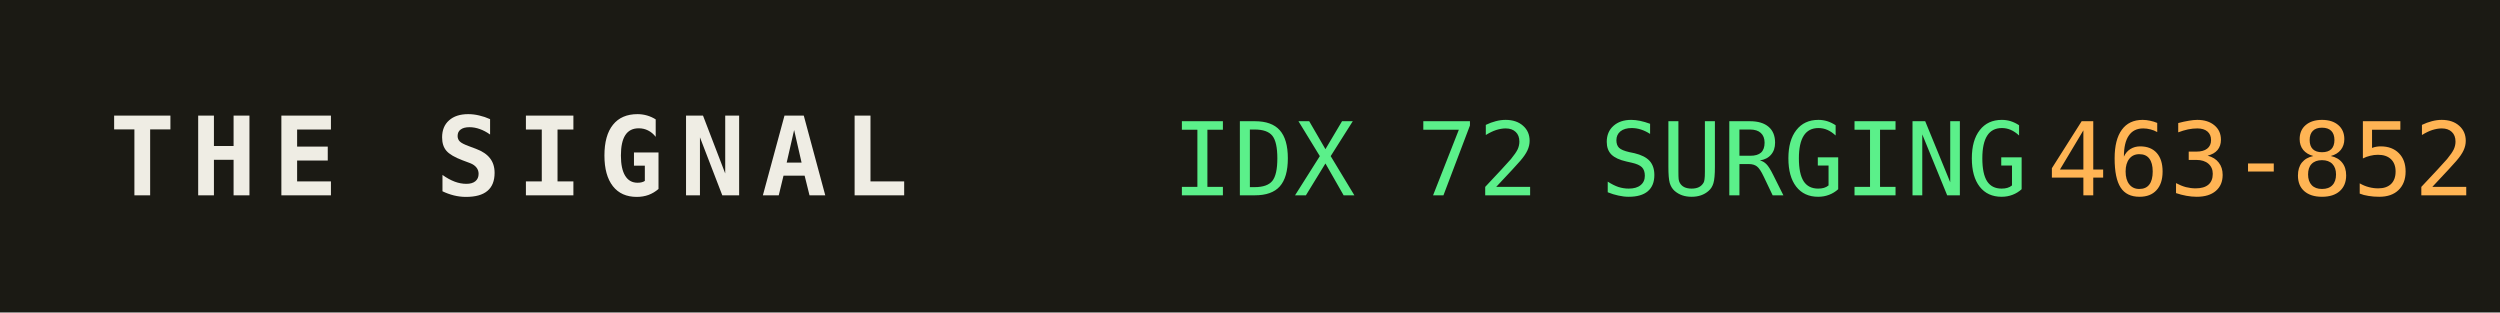
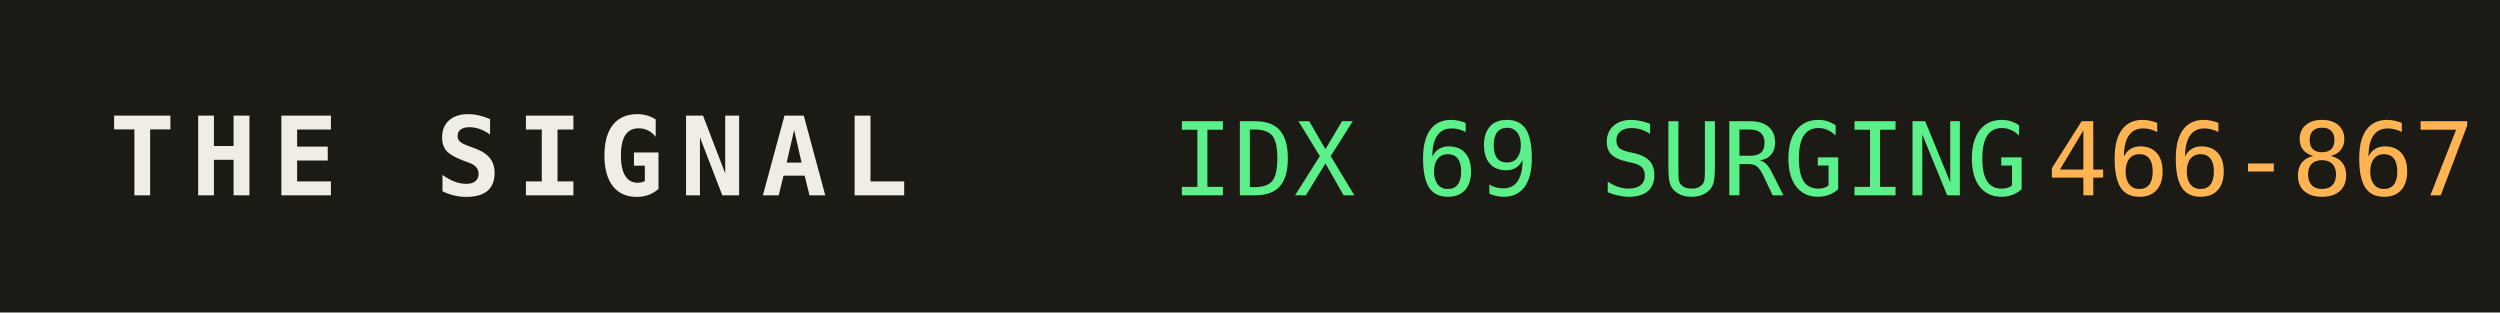
<svg xmlns="http://www.w3.org/2000/svg" width="320" height="40" role="img" aria-label="THE SIGNAL">
  <rect width="320" height="40" fill="#1b1a14" />
  <text x="14" y="25" fill="#efede4" font-family="monospace" font-size="14" font-weight="700" letter-spacing="2">THE SIGNAL</text>
-   <text x="150" y="25" fill="#5bf08a" font-family="monospace" font-size="13">IDX 72 SURGING</text>
+   <text x="150" y="25" fill="#5bf08a" font-family="monospace" font-size="13">IDX 69 SURGING</text>
  <text x="150" y="25" fill="#5bf08a" font-family="monospace" font-size="13" dy="0" />
-   <text x="262" y="25" fill="#ffb454" font-family="monospace" font-size="13">463-852</text>
+   <text x="262" y="25" fill="#ffb454" font-family="monospace" font-size="13">466-867</text>
</svg>
